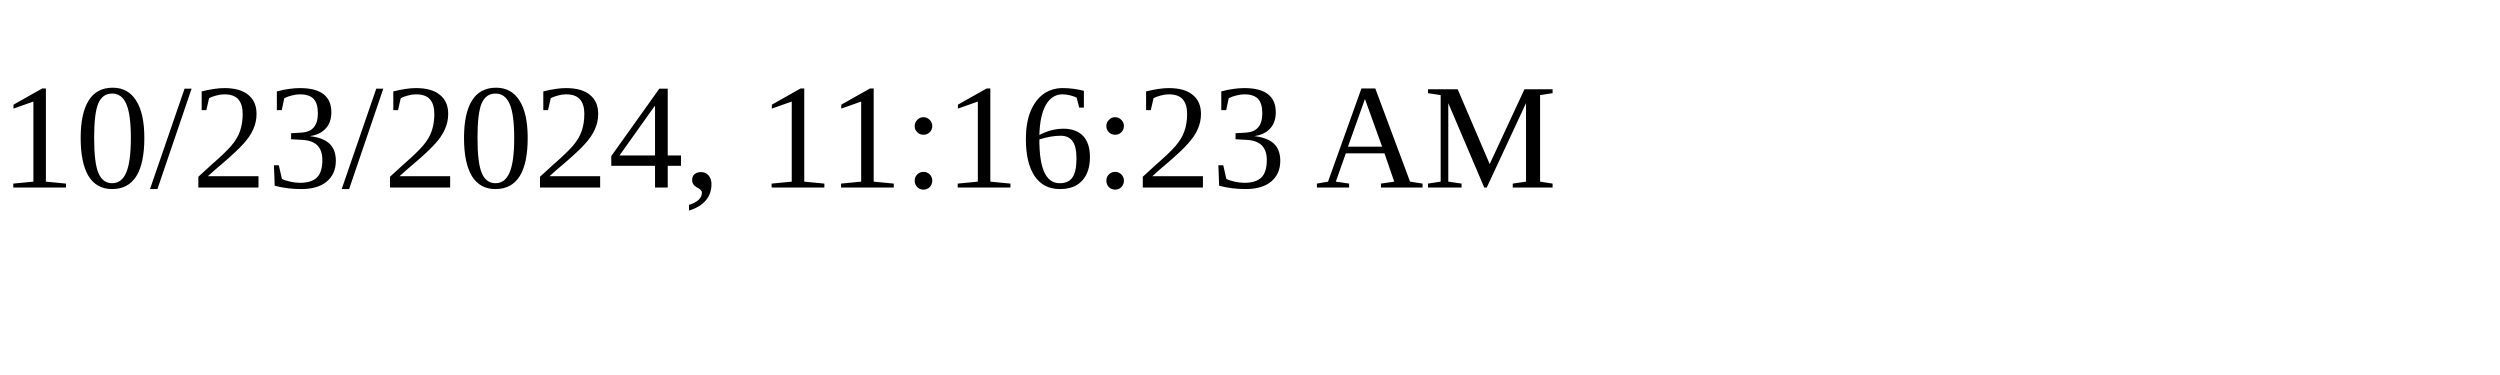
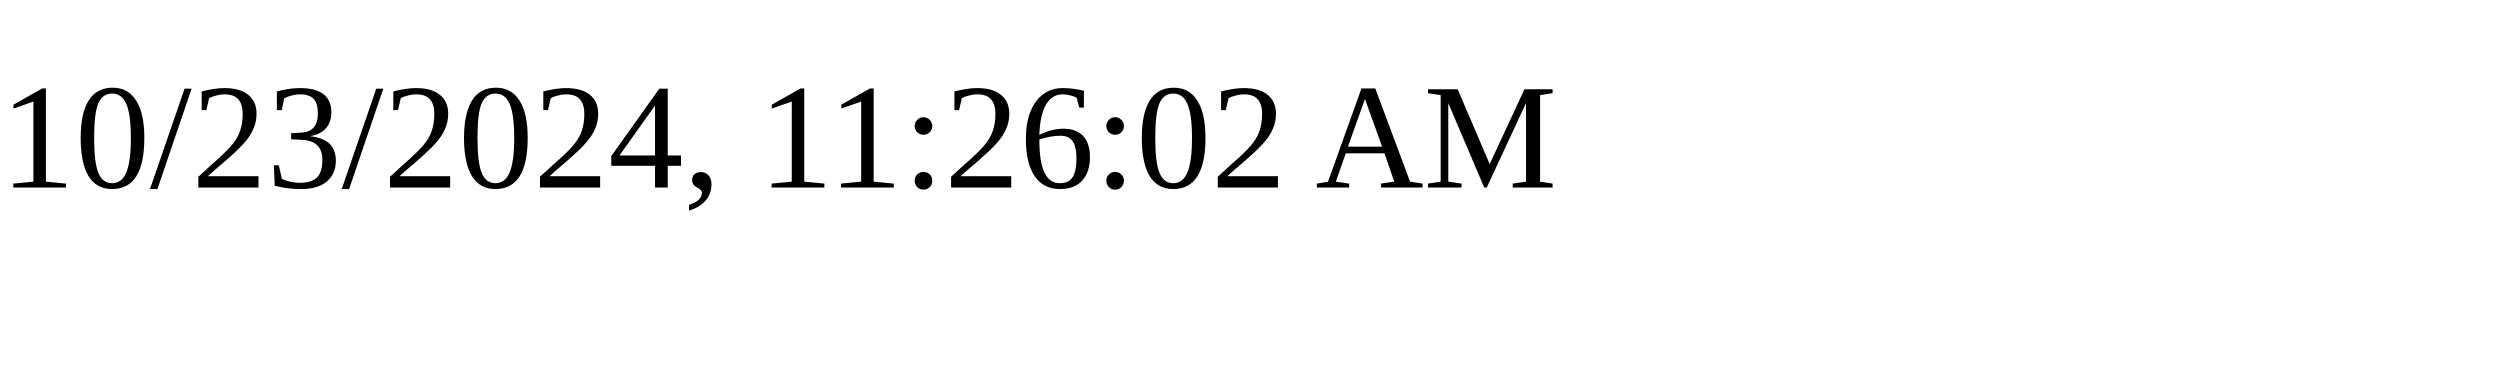
<svg xmlns="http://www.w3.org/2000/svg" height="30" width="200">
-   <text x="0" y="15">10/23/2024, 11:16:23 AM</text>
+   <text x="0" y="15">10/23/2024, 11:26:02 AM</text>
</svg>
